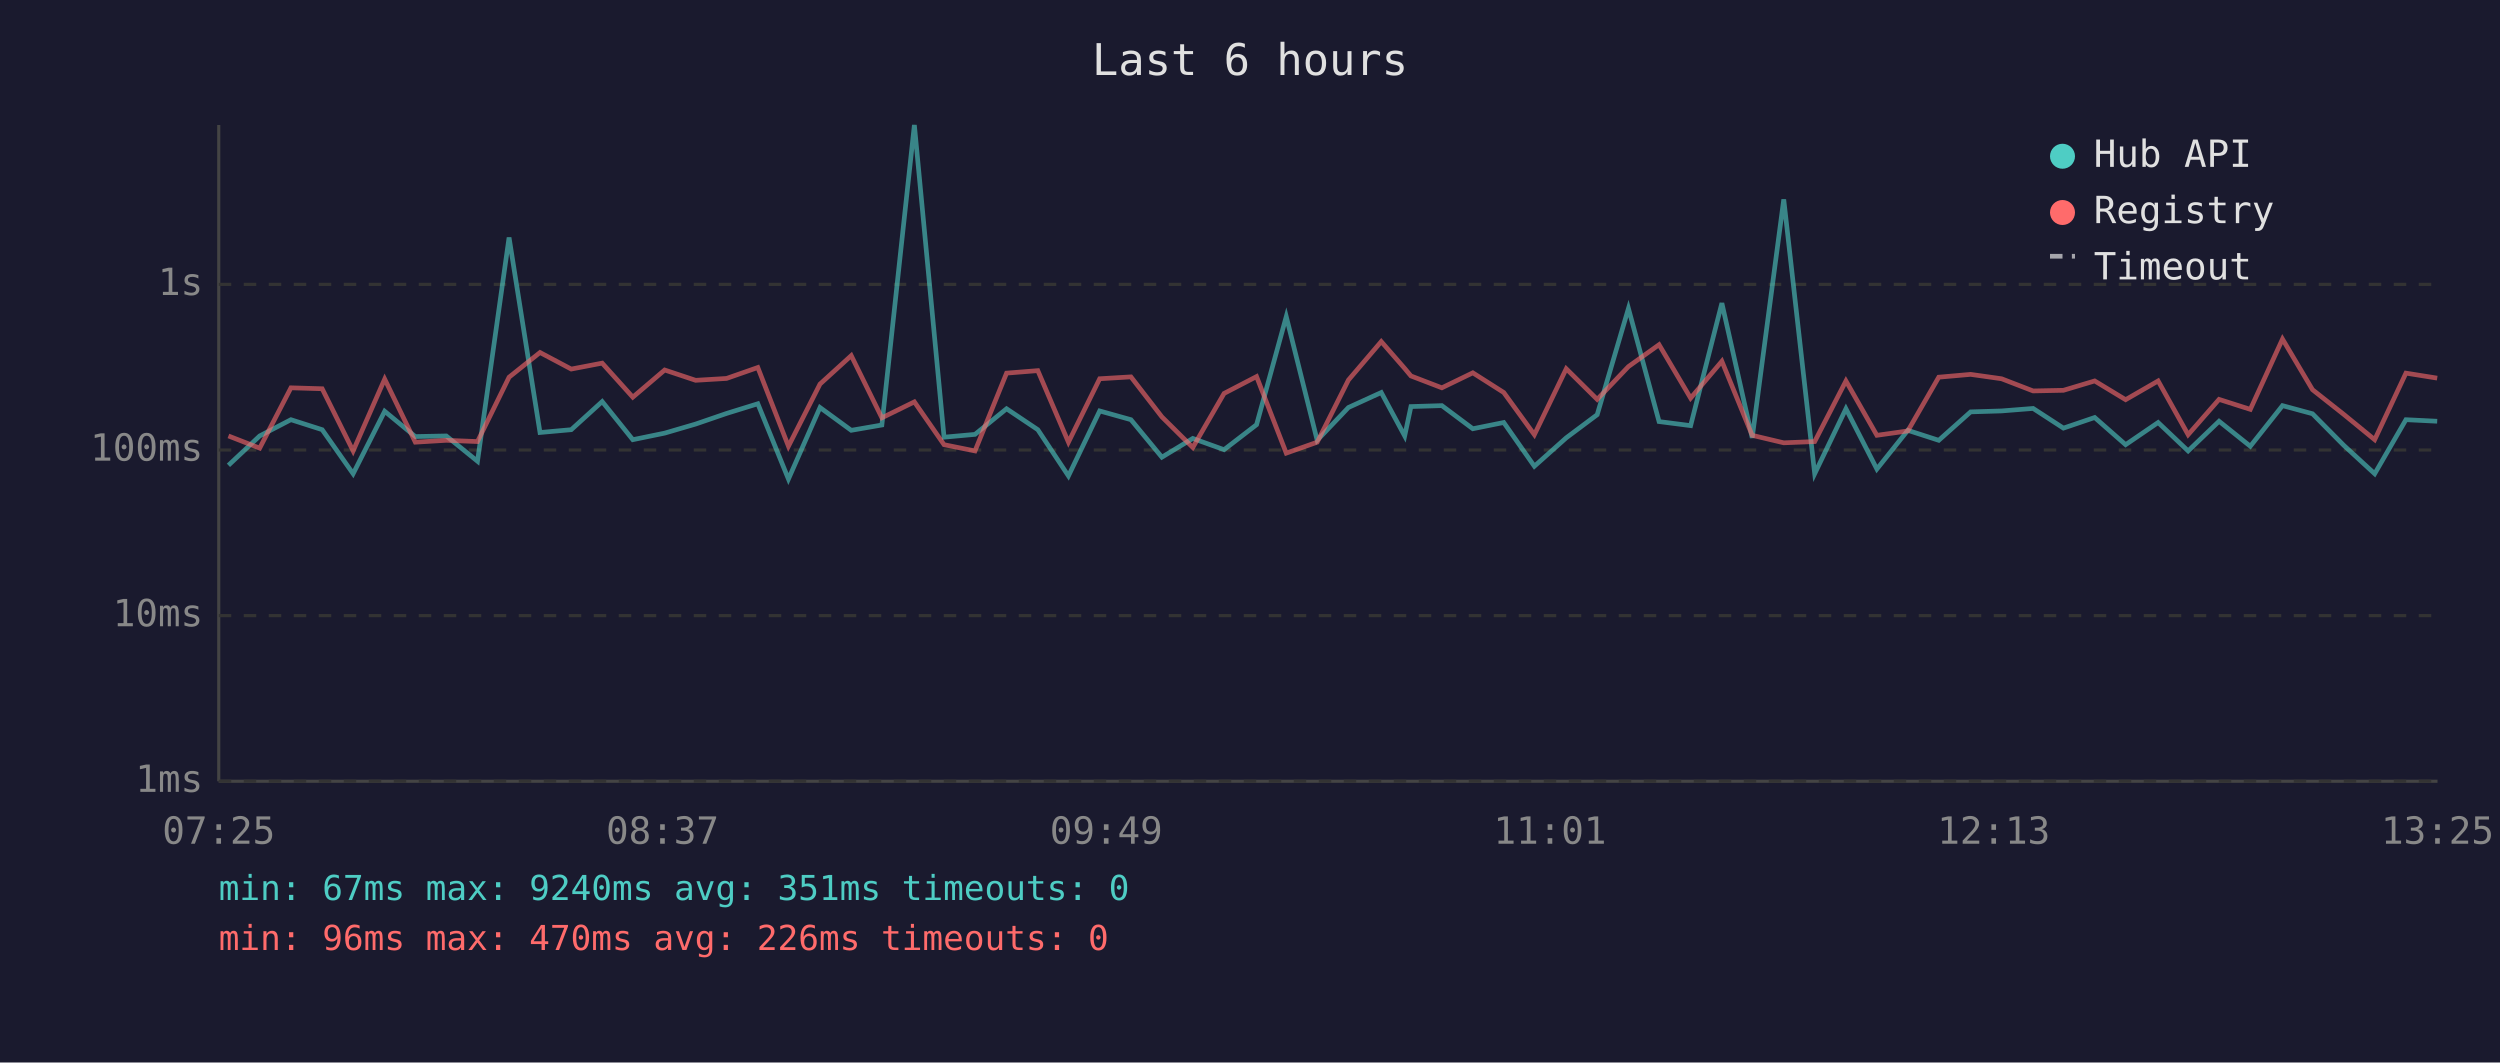
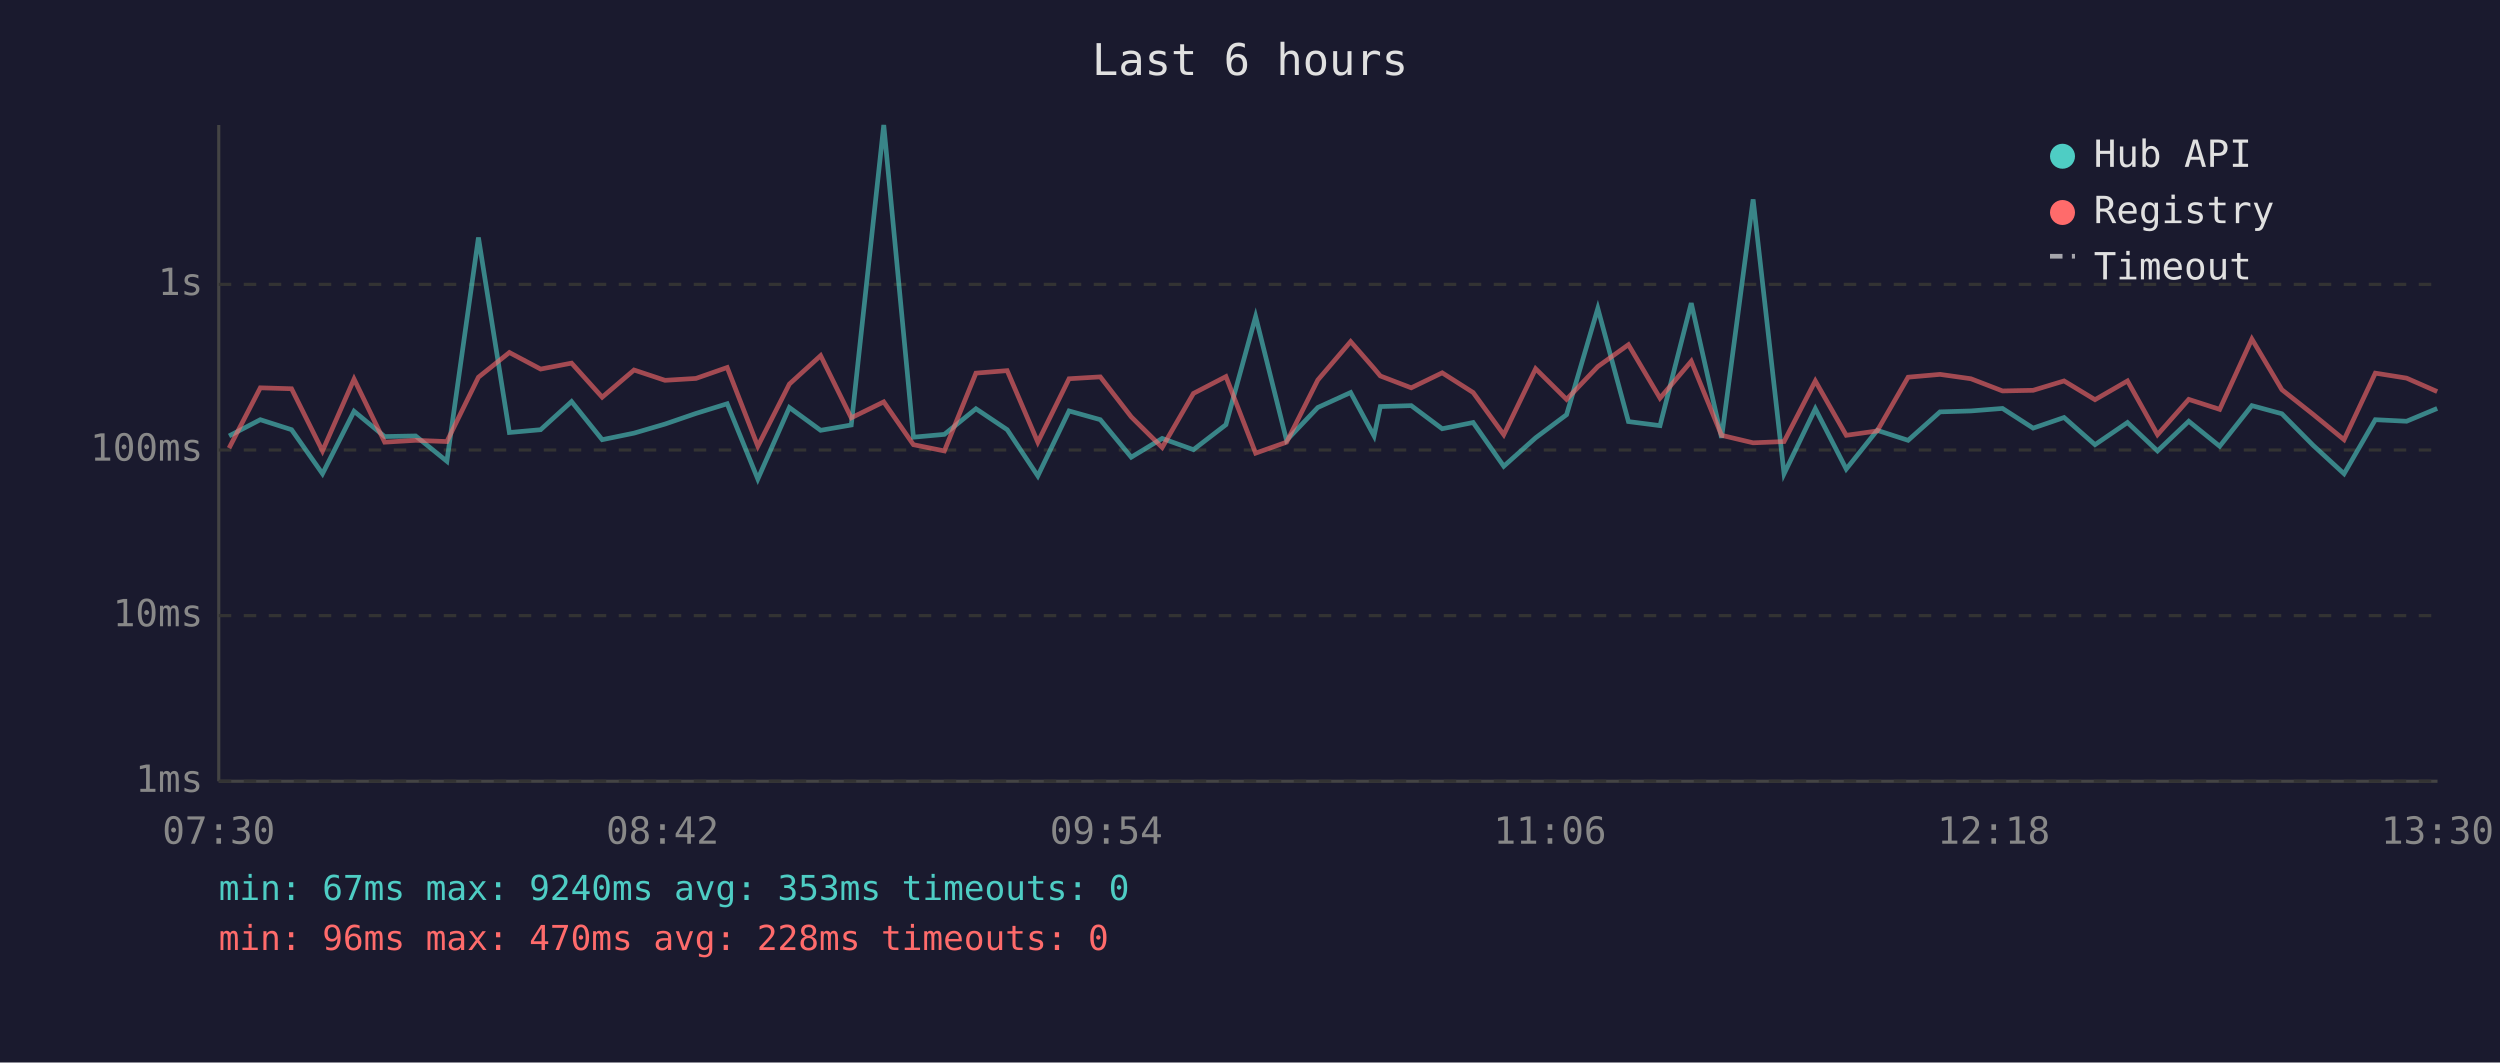
<svg xmlns="http://www.w3.org/2000/svg" viewBox="0 0 800 340" font-family="monospace" font-size="12">
  <rect width="800" height="340" fill="#1a1a2e" />
  <text x="400" y="24" fill="#e0e0e0" font-size="14" text-anchor="middle">Last 6 hours</text>
  <line x1="70" y1="40" x2="70" y2="250" stroke="#444" stroke-width="1" />
  <line x1="70" y1="250" x2="780" y2="250" stroke="#444" stroke-width="1" />
  <line x1="70" y1="250" x2="780" y2="250" stroke="#333" stroke-width="1" stroke-dasharray="4" />
  <text x="65" y="250" fill="#888" text-anchor="end" dominant-baseline="middle">1ms</text>
  <line x1="70" y1="197" x2="780" y2="197" stroke="#333" stroke-width="1" stroke-dasharray="4" />
  <text x="65" y="197" fill="#888" text-anchor="end" dominant-baseline="middle">10ms</text>
  <line x1="70" y1="144" x2="780" y2="144" stroke="#333" stroke-width="1" stroke-dasharray="4" />
  <text x="65" y="144" fill="#888" text-anchor="end" dominant-baseline="middle">100ms</text>
  <line x1="70" y1="91" x2="780" y2="91" stroke="#333" stroke-width="1" stroke-dasharray="4" />
  <text x="65" y="91" fill="#888" text-anchor="end" dominant-baseline="middle">1s</text>
-   <text x="70" y="270" fill="#888" text-anchor="middle">07:25</text>
-   <text x="212" y="270" fill="#888" text-anchor="middle">08:37</text>
-   <text x="354" y="270" fill="#888" text-anchor="middle">09:49</text>
-   <text x="496" y="270" fill="#888" text-anchor="middle">11:01</text>
-   <text x="638" y="270" fill="#888" text-anchor="middle">12:13</text>
-   <text x="780" y="270" fill="#888" text-anchor="middle">13:25</text>
-   <polyline points="73.1,148.9 83.1,139.5 93.1,134.3 103.1,137.5 113.0,151.6 123.1,131.6 132.9,139.7 142.8,139.5 152.8,147.6 162.9,76.0 172.8,138.4 182.8,137.5 192.7,128.5 202.5,140.7 212.7,138.6 222.6,135.7 232.5,132.3 242.5,129.2 252.3,153.3 262.4,130.4 272.4,137.7 282.2,136.0 292.6,40.0 302.1,139.9 312.0,139.0 322.1,130.8 332.1,137.5 341.9,152.3 351.9,131.5 361.9,134.3 371.8,146.3 381.7,140.3 391.7,143.9 402.1,135.9 411.6,101.3 421.5,140.9 431.5,130.4 442.0,125.6 449.5,139.5 451.5,130.1 461.4,129.8 471.3,137.2 481.2,135.2 491.0,149.2 501.2,140.1 511.1,132.7 521.1,98.7 530.9,134.9 541.0,136.2 551.0,97.0 560.7,140.1 570.8,63.8 580.7,151.6 590.7,130.8 600.6,150.1 610.5,137.7 620.4,140.9 630.6,131.8 640.5,131.5 650.6,130.7 660.3,137.0 670.3,133.6 680.2,142.3 690.6,135.2 700.2,144.3 710.1,134.8 720.1,142.8 730.4,129.8 740.0,132.4 750.0,142.5 759.9,151.6 769.9,134.3 779.9,134.8" fill="none" stroke="#4ecdc4" stroke-width="1.5" opacity="0.6" />
-   <polyline points="73.1,139.5 83.1,143.4 93.1,124.1 103.1,124.4 113.0,144.3 123.1,121.3 132.9,141.5 142.8,140.9 152.8,141.3 162.9,120.7 172.8,112.8 182.8,118.1 192.7,116.2 202.5,127.1 212.7,118.4 222.6,121.7 232.5,121.1 242.5,117.6 252.3,142.8 262.4,122.9 272.4,113.8 282.2,133.7 292.6,128.6 302.1,142.3 312.0,144.3 322.1,119.4 332.1,118.6 341.9,141.5 351.9,121.2 361.9,120.6 371.8,133.4 381.7,143.2 391.7,125.9 402.1,120.5 411.6,145.0 421.5,141.5 431.5,121.6 442.0,109.3 449.5,117.9 451.5,120.3 461.4,124.1 471.3,119.3 481.2,125.6 491.0,139.1 501.2,118.0 511.1,127.8 521.1,117.3 530.9,110.3 541.0,127.4 551.0,115.6 560.7,139.3 570.8,141.7 580.7,141.3 590.7,121.9 600.6,139.3 610.5,137.9 620.4,120.7 630.6,119.8 640.5,121.2 650.6,125.1 660.3,124.9 670.3,121.9 680.2,127.9 690.6,121.9 700.2,139.1 710.1,127.8 720.1,131.0 730.4,108.5 740.0,124.7 750.0,132.6 759.9,140.7 769.9,119.4 779.9,121.0" fill="none" stroke="#ff6b6b" stroke-width="1.5" opacity="0.6" />
+   <text x="70" y="270" fill="#888" text-anchor="middle">07:30</text>
+   <text x="212" y="270" fill="#888" text-anchor="middle">08:42</text>
+   <text x="354" y="270" fill="#888" text-anchor="middle">09:54</text>
+   <text x="496" y="270" fill="#888" text-anchor="middle">11:06</text>
+   <text x="638" y="270" fill="#888" text-anchor="middle">12:18</text>
+   <text x="780" y="270" fill="#888" text-anchor="middle">13:30</text>
+   <polyline points="73.3,139.5 83.3,134.3 93.3,137.5 103.2,151.6 113.3,131.6 123.1,139.7 133.0,139.5 143.0,147.6 153.1,76.0 163.0,138.4 173.0,137.5 182.9,128.5 192.7,140.7 202.9,138.6 212.8,135.7 222.7,132.3 232.7,129.2 242.5,153.3 252.6,130.4 262.6,137.7 272.4,136.0 282.8,40.0 292.3,139.9 302.2,139.0 312.3,130.8 322.3,137.5 332.1,152.3 342.1,131.5 352.1,134.3 362.0,146.3 371.9,140.3 381.9,143.9 392.3,135.9 401.8,101.3 411.7,140.9 421.7,130.4 432.2,125.6 439.7,139.5 441.7,130.1 451.6,129.8 461.5,137.2 471.4,135.2 481.2,149.2 491.4,140.1 501.3,132.7 511.3,98.7 521.1,134.9 531.2,136.2 541.2,97.0 550.9,140.1 561.0,63.8 570.9,151.6 580.9,130.8 590.8,150.1 600.7,137.7 610.6,140.9 620.8,131.8 630.7,131.5 640.8,130.7 650.6,137.0 660.5,133.6 670.4,142.3 680.8,135.2 690.4,144.3 700.4,134.8 710.3,142.8 720.6,129.8 730.2,132.4 740.2,142.5 750.1,151.6 760.1,134.3 770.1,134.8 779.9,130.7" fill="none" stroke="#4ecdc4" stroke-width="1.5" opacity="0.6" />
+   <polyline points="73.3,143.4 83.3,124.1 93.3,124.4 103.2,144.3 113.3,121.3 123.1,141.5 133.0,140.9 143.0,141.3 153.1,120.7 163.0,112.8 173.0,118.1 182.9,116.2 192.7,127.1 202.9,118.4 212.8,121.7 222.7,121.1 232.7,117.6 242.5,142.8 252.6,122.9 262.6,113.8 272.4,133.7 282.8,128.6 292.3,142.3 302.2,144.3 312.3,119.4 322.3,118.6 332.1,141.5 342.1,121.2 352.1,120.6 362.0,133.4 371.9,143.2 381.9,125.9 392.3,120.5 401.8,145.0 411.7,141.5 421.7,121.6 432.2,109.3 439.7,117.9 441.7,120.3 451.6,124.1 461.5,119.3 471.4,125.6 481.2,139.1 491.4,118.0 501.3,127.8 511.3,117.3 521.1,110.3 531.2,127.4 541.2,115.6 550.9,139.3 561.0,141.7 570.9,141.3 580.9,121.9 590.8,139.3 600.7,137.9 610.6,120.7 620.8,119.8 630.7,121.2 640.8,125.1 650.6,124.9 660.5,121.9 670.4,127.9 680.8,121.9 690.4,139.1 700.4,127.8 710.3,131.0 720.6,108.5 730.2,124.7 740.2,132.6 750.1,140.7 760.1,119.4 770.1,121.0 779.9,125.3" fill="none" stroke="#ff6b6b" stroke-width="1.5" opacity="0.6" />
  <circle cx="660" cy="50" r="4" fill="#4ecdc4" />
  <text x="670" y="50" fill="#e0e0e0" dominant-baseline="middle">Hub API</text>
  <circle cx="660" cy="68" r="4" fill="#ff6b6b" />
  <text x="670" y="68" fill="#e0e0e0" dominant-baseline="middle">Registry</text>
  <line x1="656" y1="82" x2="664" y2="82" stroke="#e0e0e0" stroke-width="1.5" stroke-dasharray="4,3" opacity="0.7" />
  <text x="670" y="86" fill="#e0e0e0" dominant-baseline="middle">Timeout</text>
-   <text x="70" y="288" fill="#4ecdc4" font-size="11">min: 67ms  max: 9240ms  avg: 351ms  timeouts: 0</text>
-   <text x="70" y="304" fill="#ff6b6b" font-size="11">min: 96ms  max: 470ms  avg: 226ms  timeouts: 0</text>
+   <text x="70" y="288" fill="#4ecdc4" font-size="11">min: 67ms  max: 9240ms  avg: 353ms  timeouts: 0</text>
+   <text x="70" y="304" fill="#ff6b6b" font-size="11">min: 96ms  max: 470ms  avg: 228ms  timeouts: 0</text>
</svg>
